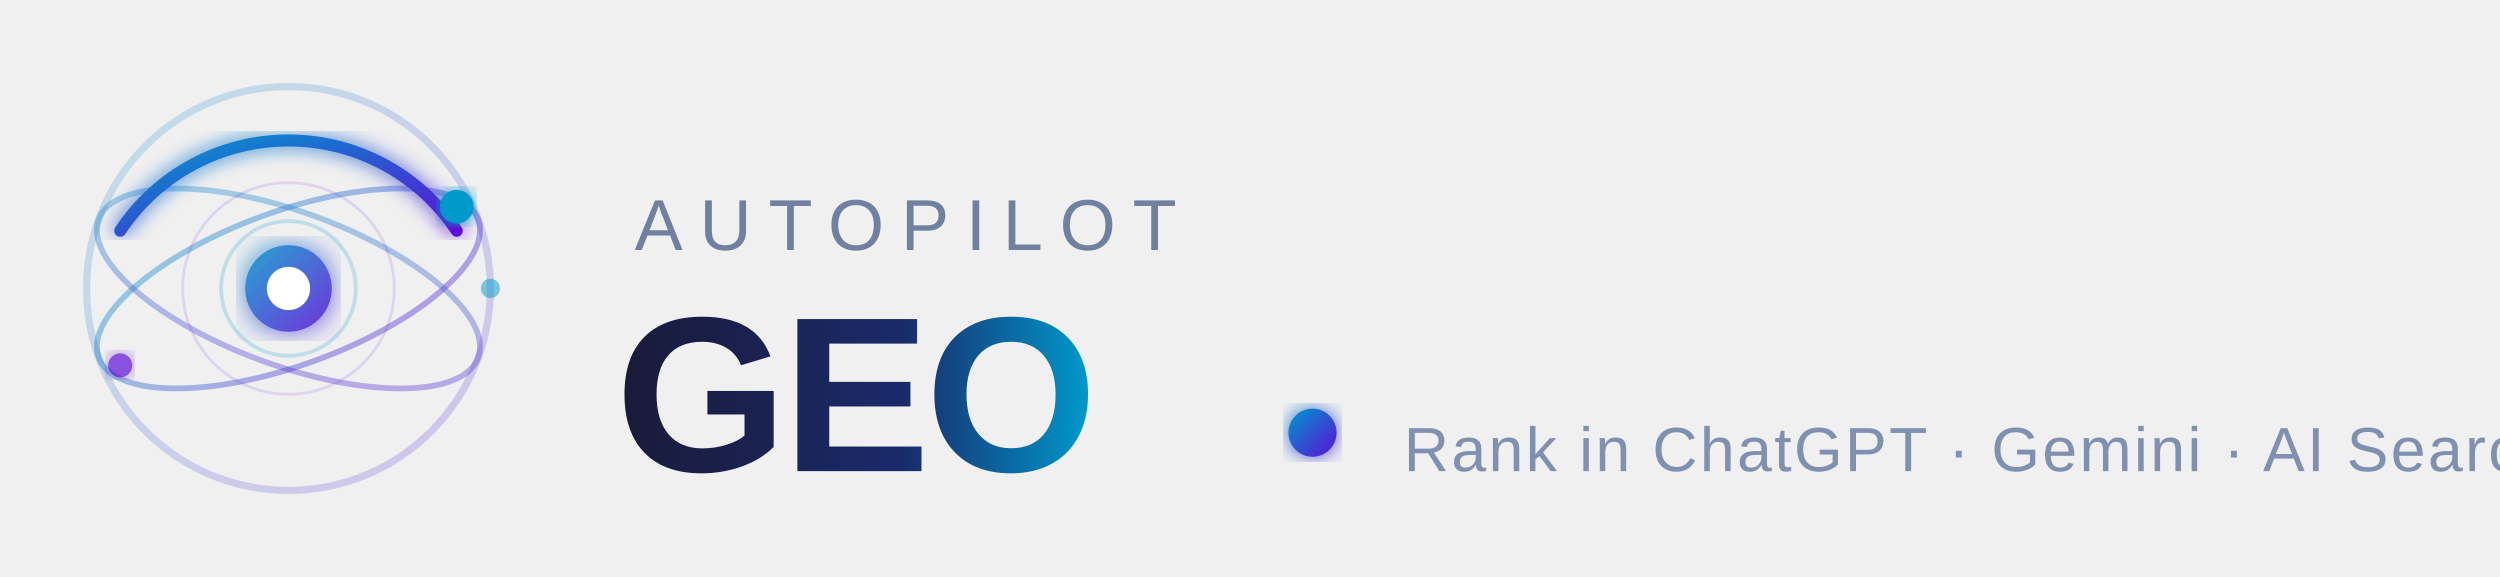
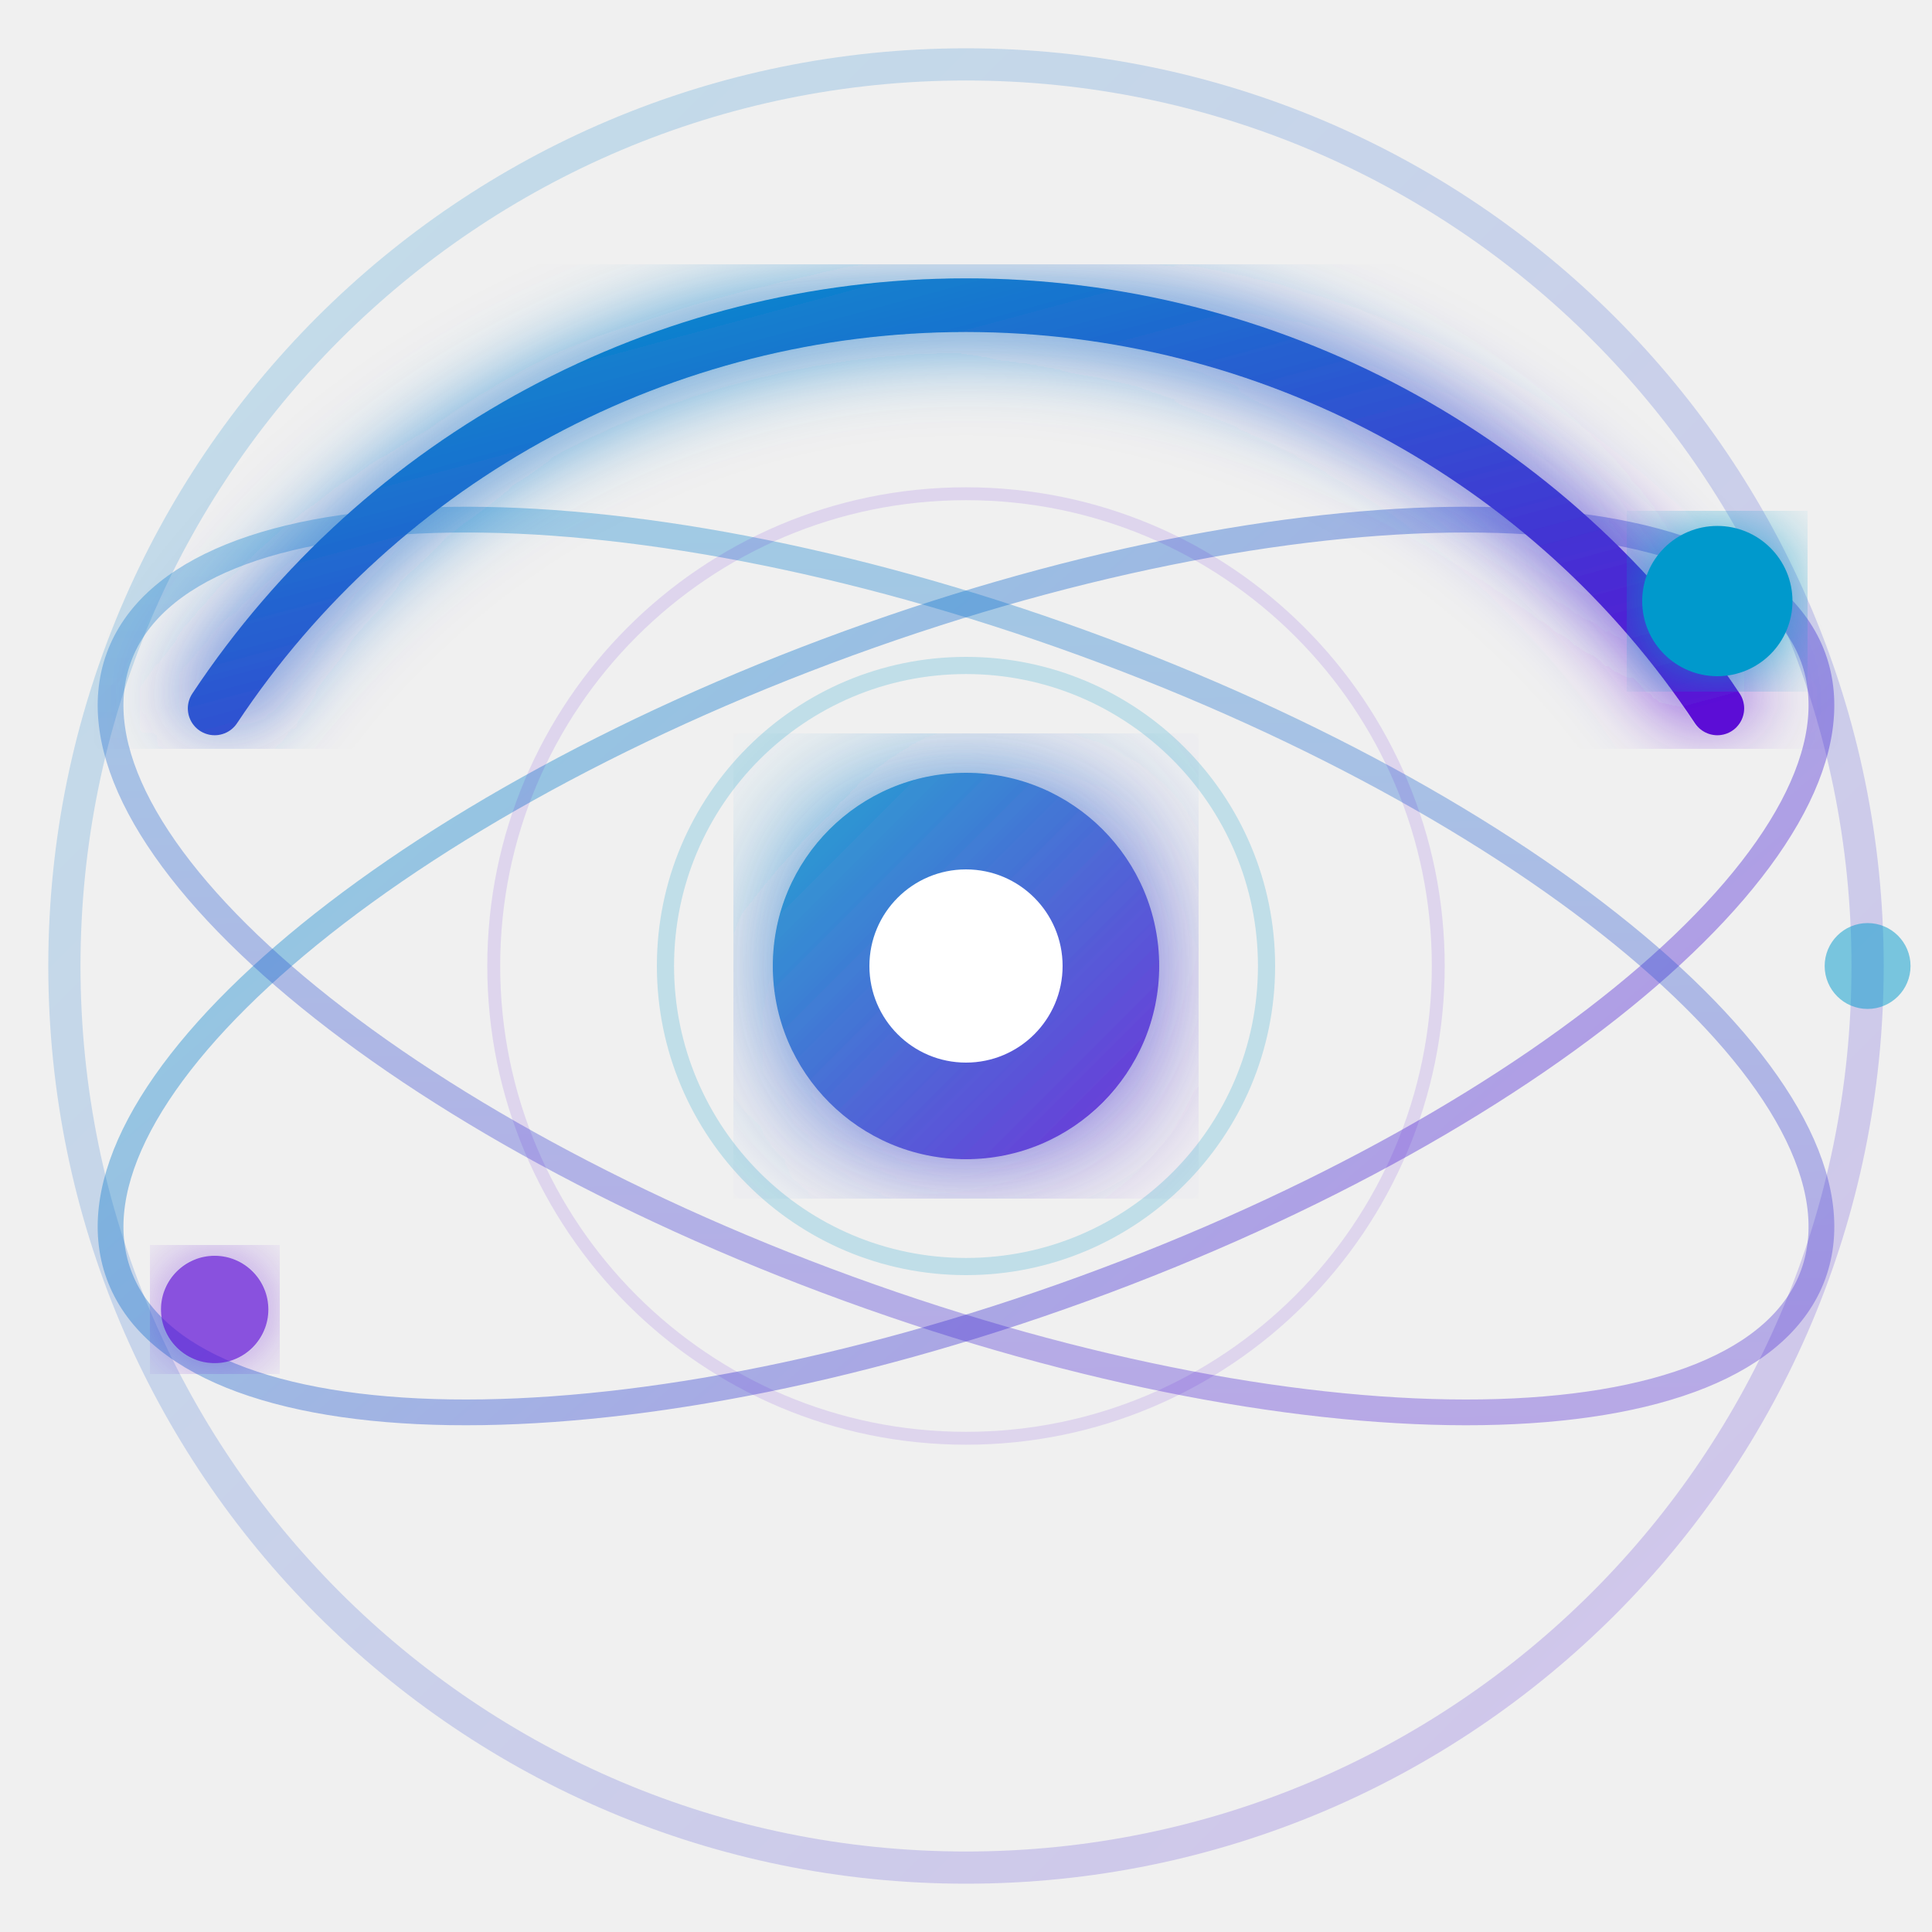
- <svg xmlns="http://www.w3.org/2000/svg" viewBox="0 0 520 120" width="520" height="120">
+ <svg xmlns="http://www.w3.org/2000/svg" viewBox="15 15 90 90" width="90" height="90">
  <defs>
    <linearGradient id="orbitGrad" x1="0%" y1="0%" x2="100%" y2="100%">
      <stop offset="0%" style="stop-color:#0099cc" />
      <stop offset="100%" style="stop-color:#5b10d6" />
-     </linearGradient>
-     <linearGradient id="textGrad" x1="0%" y1="0%" x2="100%" y2="0%">
-       <stop offset="0%" style="stop-color:#1a1a3a" />
-       <stop offset="60%" style="stop-color:#1a2a6a" />
-       <stop offset="100%" style="stop-color:#0099cc" />
    </linearGradient>
    <filter id="glow">
      <feGaussianBlur stdDeviation="2" result="coloredBlur" />
      <feMerge>
        <feMergeNode in="coloredBlur" />
        <feMergeNode in="SourceGraphic" />
      </feMerge>
    </filter>
    <filter id="softglow">
      <feGaussianBlur stdDeviation="3" result="coloredBlur" />
      <feMerge>
        <feMergeNode in="coloredBlur" />
        <feMergeNode in="SourceGraphic" />
      </feMerge>
    </filter>
  </defs>
  <ellipse cx="60" cy="60" rx="42" ry="42" fill="none" stroke="url(#orbitGrad)" stroke-width="1.5" stroke-opacity="0.2" />
  <ellipse cx="60" cy="60" rx="42" ry="16" fill="none" stroke="url(#orbitGrad)" stroke-width="1.2" stroke-opacity="0.4" transform="rotate(-20 60 60)" />
  <ellipse cx="60" cy="60" rx="42" ry="16" fill="none" stroke="url(#orbitGrad)" stroke-width="1.2" stroke-opacity="0.35" transform="rotate(20 60 60)" />
  <path d="M 25 48 A 42 42 0 0 1 95 48" fill="none" stroke="url(#orbitGrad)" stroke-width="2.5" stroke-linecap="round" filter="url(#glow)" />
  <circle cx="60" cy="60" r="9" fill="url(#orbitGrad)" filter="url(#softglow)" opacity="0.85" />
  <circle cx="60" cy="60" r="4.5" fill="#ffffff" />
  <circle cx="95" cy="43" r="3.5" fill="#0099cc" filter="url(#glow)" />
  <circle cx="25" cy="76" r="2.5" fill="#5b10d6" filter="url(#glow)" opacity="0.7" />
  <circle cx="102" cy="60" r="2" fill="#0099cc" opacity="0.5" />
  <circle cx="60" cy="60" r="14" fill="none" stroke="#0099cc" stroke-width="0.8" stroke-opacity="0.2" />
  <circle cx="60" cy="60" r="22" fill="none" stroke="#5b10d6" stroke-width="0.6" stroke-opacity="0.12" />
-   <text x="132" y="52" font-family="'SF Pro Display', 'Helvetica Neue', Arial, sans-serif" font-size="15" font-weight="400" letter-spacing="3.5" fill="#7080a0" text-anchor="start">AUTOPILOT</text>
-   <line x1="132" y1="59" x2="490" y2="59" stroke="url(#orbitGrad)" stroke-width="0.5" stroke-opacity="0.25" />
-   <text x="128" y="98" font-family="'SF Pro Display', 'Helvetica Neue', Arial, sans-serif" font-size="46" font-weight="800" letter-spacing="-1" fill="url(#textGrad)" text-anchor="start">GEO</text>
-   <circle cx="273" cy="90" r="5" fill="url(#orbitGrad)" filter="url(#glow)" />
-   <text x="292" y="98" font-family="'SF Pro Display', 'Helvetica Neue', Arial, sans-serif" font-size="13" font-weight="400" letter-spacing="0.5" fill="#8090b0" text-anchor="start">Rank in ChatGPT · Gemini · AI Search</text>
</svg>
